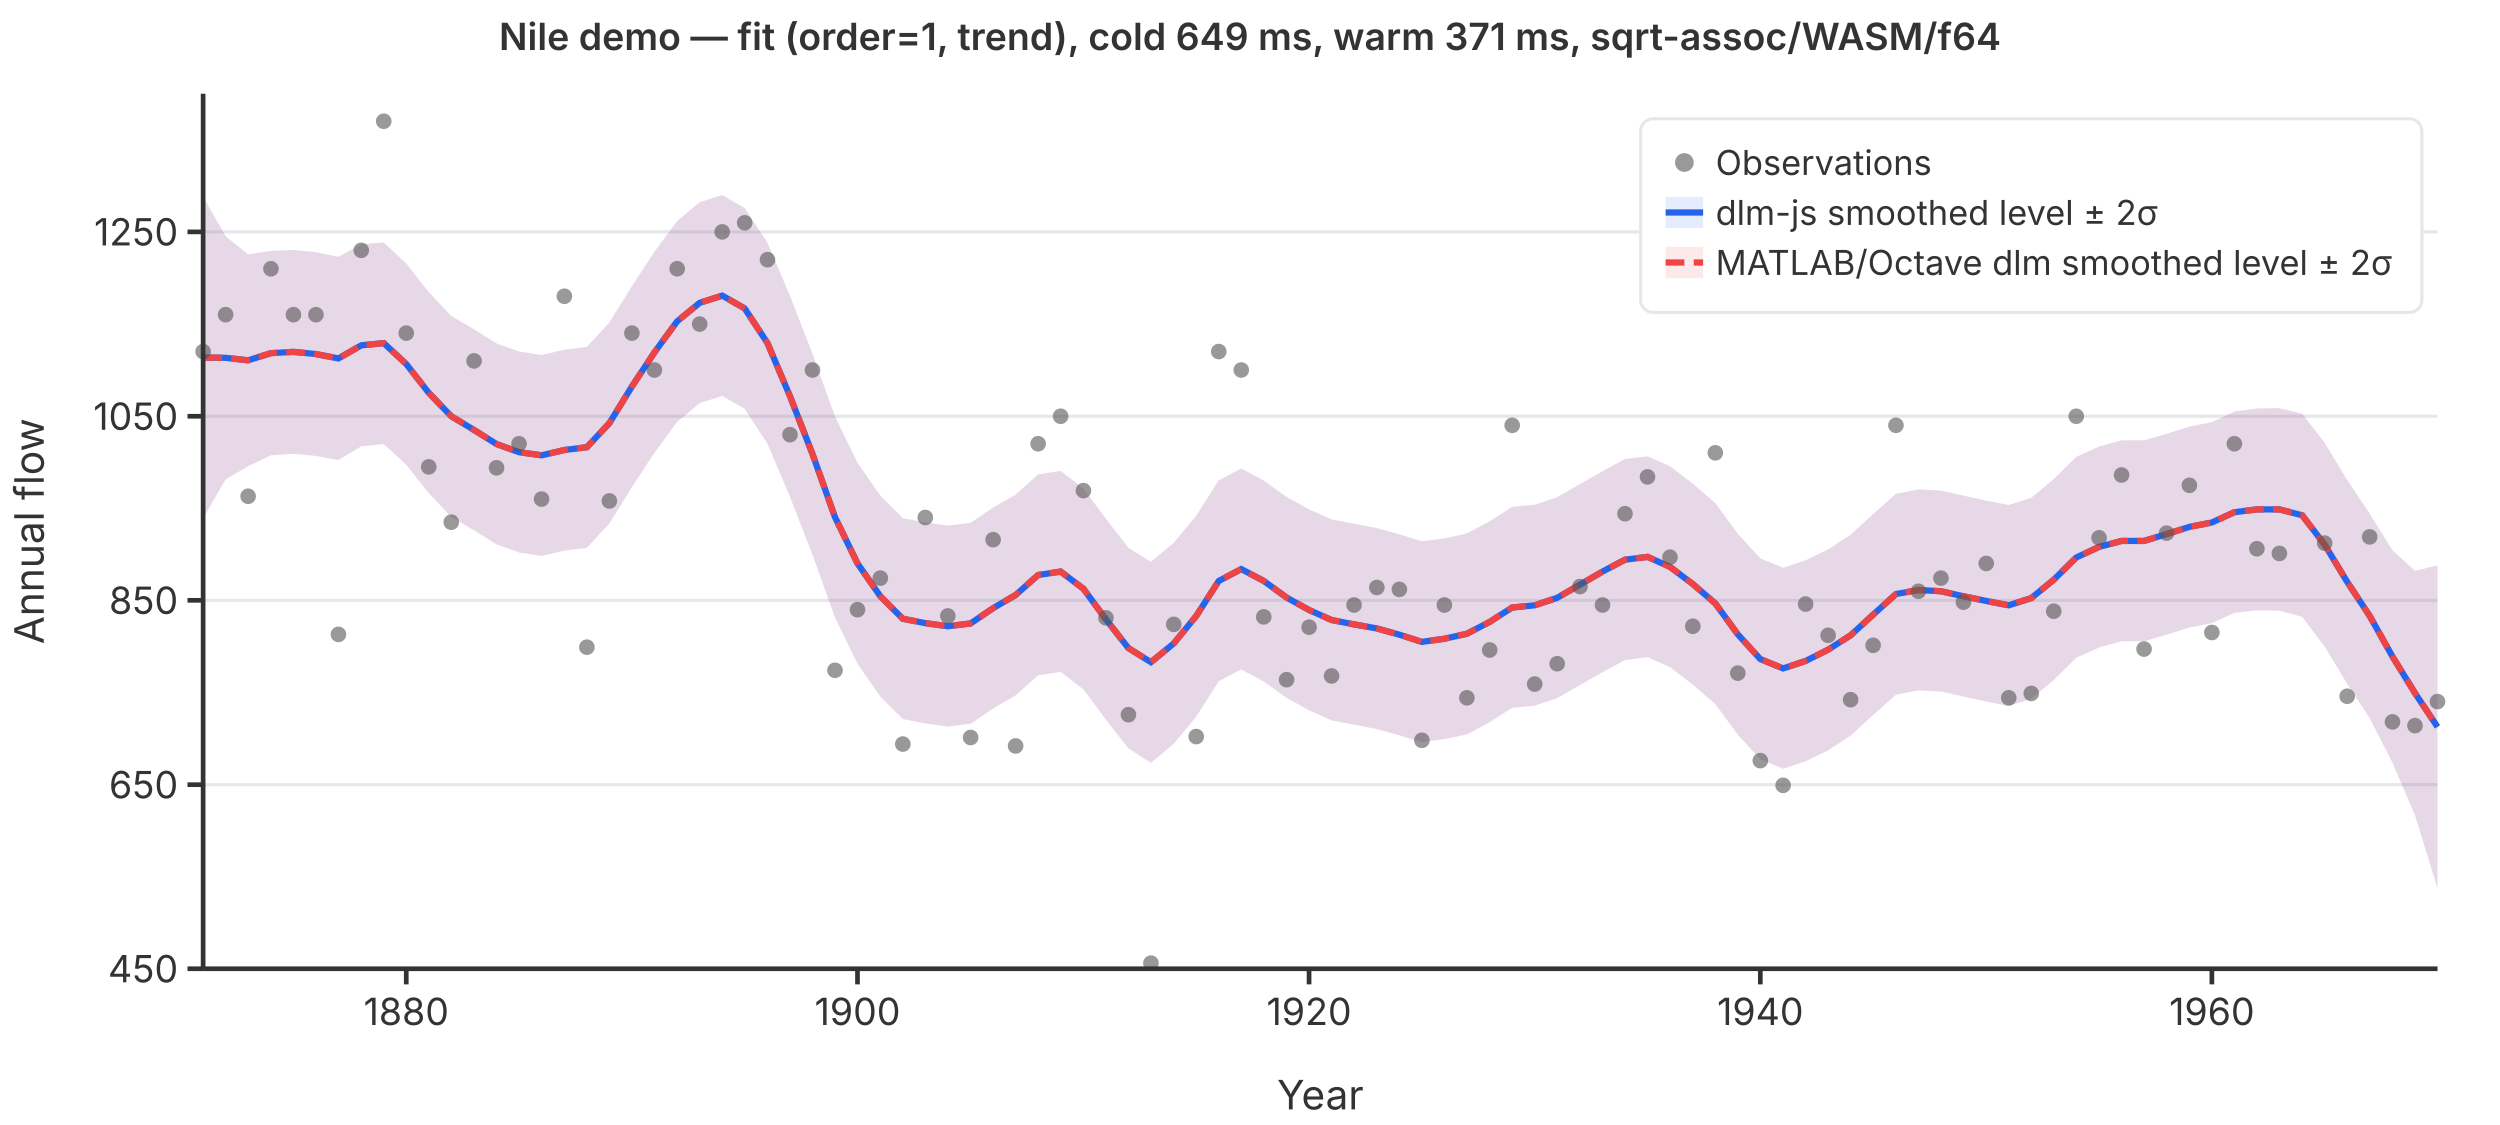
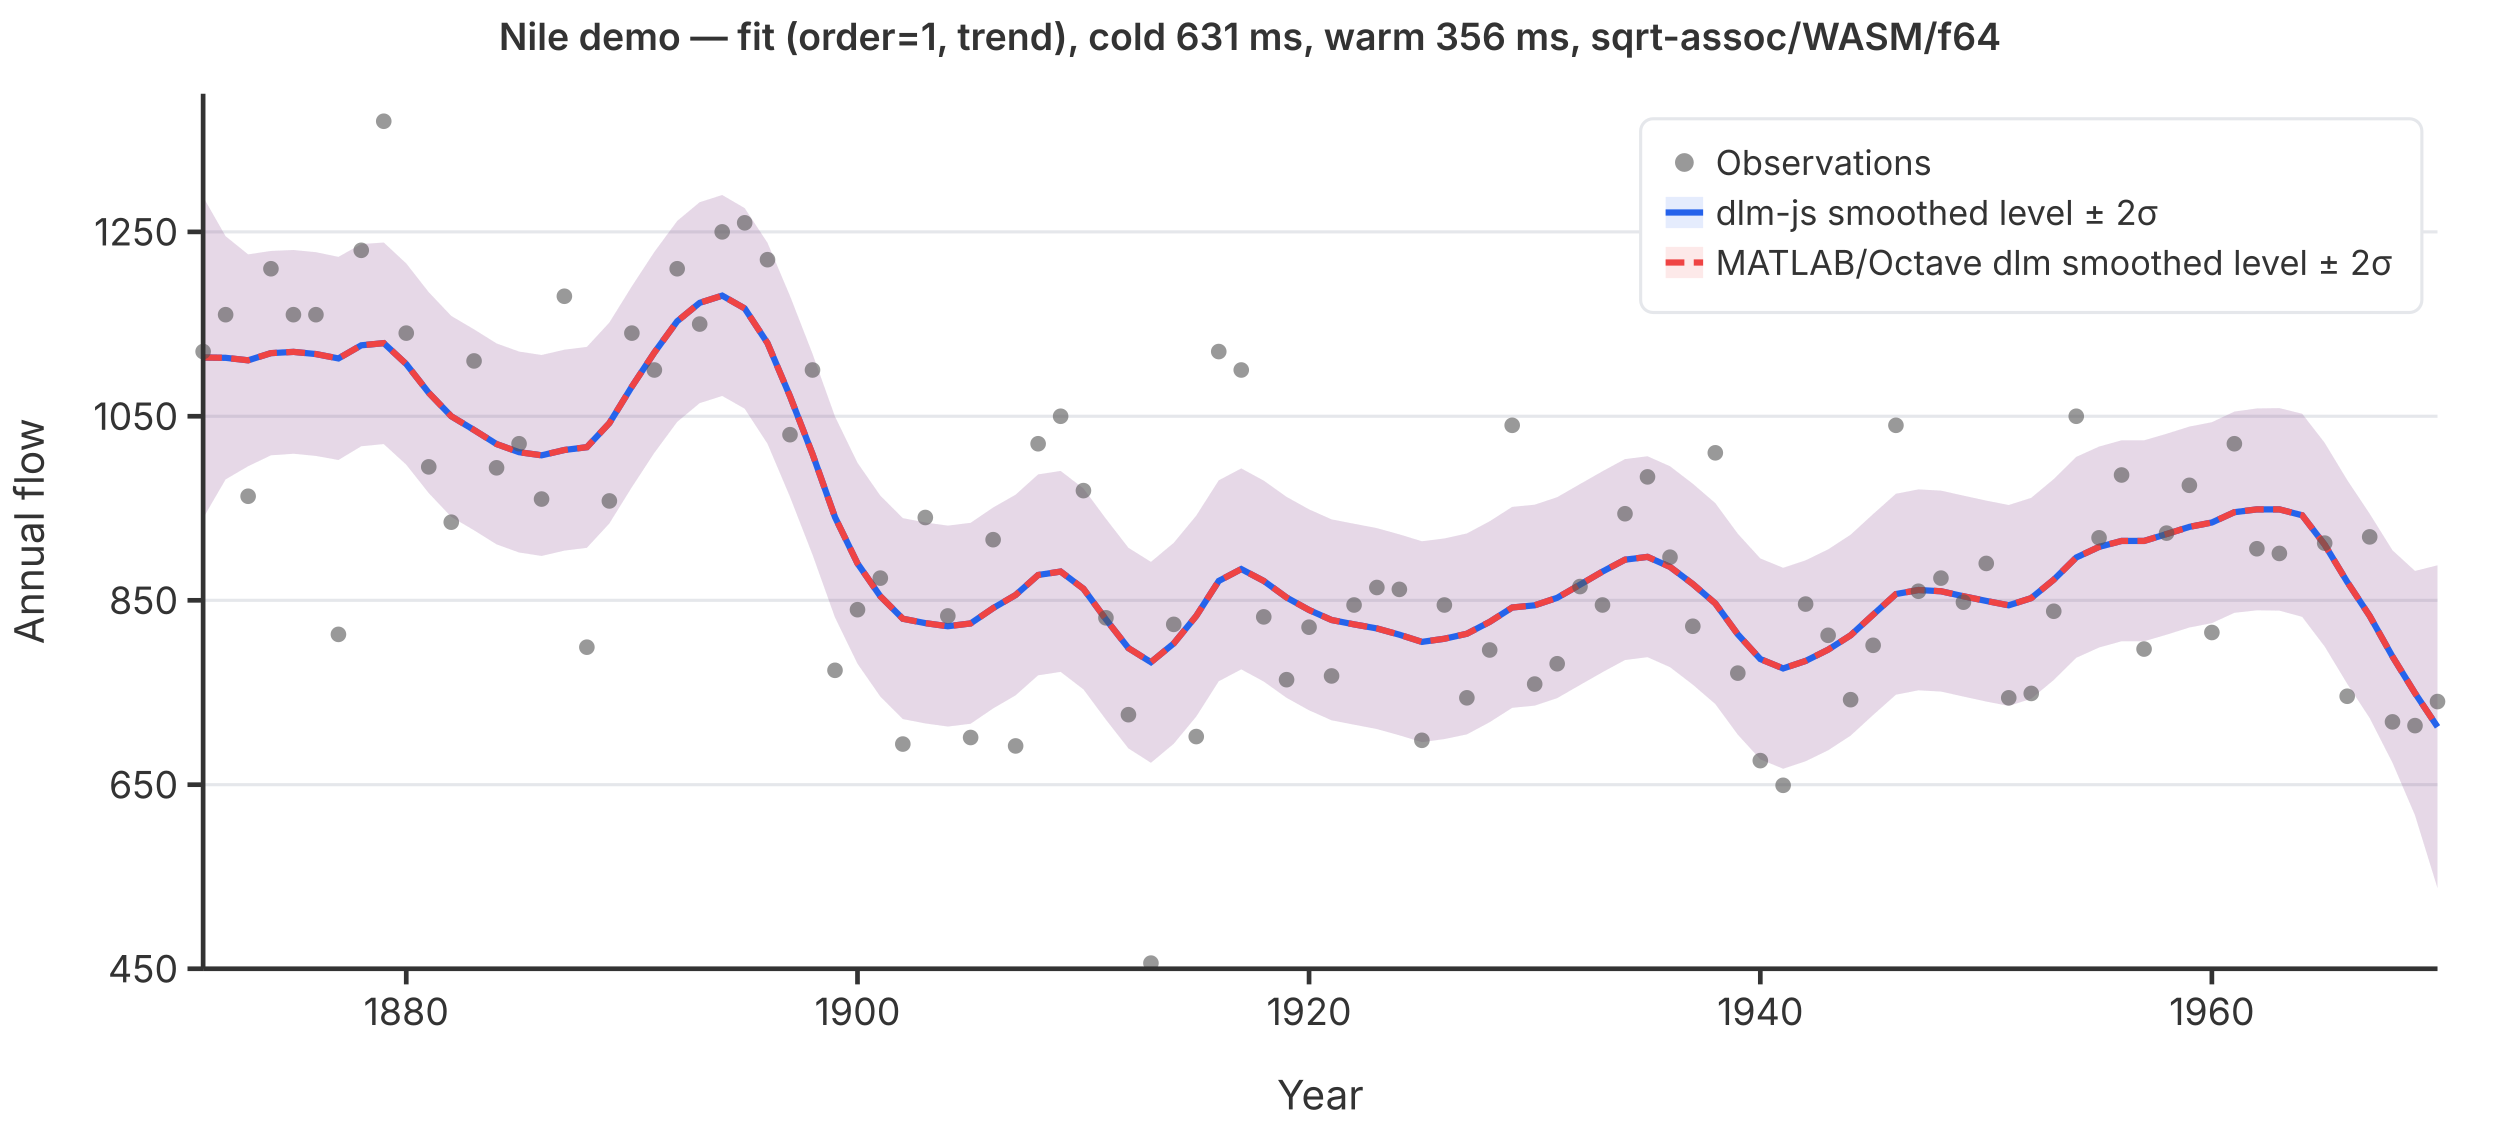
<svg xmlns="http://www.w3.org/2000/svg" viewBox="0 0 800 360" font-family="system-ui,-apple-system,sans-serif" font-size="12">
  <rect width="800" height="360" fill="white" />
  <line x1="65" y1="310.0" x2="780" y2="310.0" stroke="#e5e7eb" stroke-width="1" />
  <line x1="65" y1="251.1" x2="780" y2="251.1" stroke="#e5e7eb" stroke-width="1" />
  <line x1="65" y1="192.1" x2="780" y2="192.1" stroke="#e5e7eb" stroke-width="1" />
  <line x1="65" y1="133.2" x2="780" y2="133.2" stroke="#e5e7eb" stroke-width="1" />
  <line x1="65" y1="74.2" x2="780" y2="74.2" stroke="#e5e7eb" stroke-width="1" />
  <path d="M65.0,63.0L72.2,75.6L79.4,81.4L86.7,80.3L93.9,80.0L101.1,80.7L108.3,82.2L115.6,78.1L122.8,77.6L130.0,84.3L137.2,93.5L144.4,101.1L151.7,105.4L158.9,109.9L166.1,112.5L173.3,113.6L180.6,111.9L187.8,111.0L195.0,103.2L202.2,91.6L209.4,80.6L216.7,70.7L223.9,64.7L231.1,62.4L238.3,66.6L245.6,77.7L252.8,94.7L260.0,113.2L267.2,133.3L274.4,148.1L281.7,158.6L288.9,165.8L296.1,167.2L303.3,168.2L310.6,167.3L317.8,162.4L325.0,158.3L332.2,151.8L339.4,150.7L346.7,156.3L353.9,166.0L361.1,175.3L368.3,179.8L375.6,173.7L382.8,165.0L390.0,153.7L397.2,149.9L404.4,153.8L411.7,159.0L418.9,163.0L426.1,166.2L433.3,167.6L440.6,169.0L447.8,171.0L455.0,173.2L462.2,172.3L469.4,170.7L476.7,166.8L483.9,162.2L491.1,161.5L498.3,159.1L505.6,154.9L512.8,150.8L520.0,146.9L527.2,146.0L534.4,149.2L541.7,154.8L548.9,161.0L556.1,170.8L563.3,178.7L570.6,181.7L577.8,179.3L585.0,175.8L592.2,171.1L599.4,164.5L606.7,158.0L613.9,156.6L621.1,157.0L628.3,158.6L635.6,160.2L642.8,161.6L650.0,159.3L657.2,153.3L664.4,146.2L671.7,142.9L678.9,140.9L686.1,140.9L693.3,138.8L700.6,136.5L707.8,135.1L715.0,131.7L722.2,130.7L729.4,130.6L736.7,132.4L743.9,141.7L751.1,153.6L758.3,164.4L765.6,176.1L772.8,182.7L780.0,180.9L780.0,284.2L772.8,260.9L765.6,244.1L758.3,229.8L751.1,218.8L743.9,206.9L736.7,197.4L729.4,195.4L722.2,195.3L715.0,196.1L707.8,199.4L700.6,200.8L693.3,203.1L686.1,205.2L678.9,205.2L671.7,207.2L664.4,210.5L657.2,217.6L650.0,223.6L642.8,225.9L635.6,224.5L628.3,222.9L621.1,221.3L613.9,220.9L606.7,222.3L599.4,228.8L592.2,235.4L585.0,240.1L577.8,243.6L570.6,246.0L563.3,243.0L556.1,235.1L548.9,225.3L541.7,219.1L534.4,213.5L527.2,210.3L520.0,211.2L512.8,215.1L505.6,219.2L498.3,223.4L491.1,225.8L483.9,226.5L476.7,231.1L469.4,235.0L462.2,236.5L455.0,237.5L447.8,235.3L440.6,233.3L433.3,231.9L426.1,230.5L418.9,227.3L411.7,223.3L404.4,218.1L397.2,214.2L390.0,218.0L382.8,229.3L375.6,238.0L368.3,244.1L361.1,239.5L353.9,230.3L346.7,220.6L339.4,215.0L332.2,216.1L325.0,222.5L317.8,226.7L310.6,231.6L303.3,232.5L296.1,231.5L288.9,230.1L281.7,222.9L274.4,212.4L267.2,197.6L260.0,177.5L252.8,159.0L245.6,142.0L238.3,130.8L231.1,126.7L223.9,129.0L216.7,135.0L209.4,144.9L202.2,155.9L195.0,167.5L187.8,175.3L180.6,176.2L173.3,177.9L166.1,176.8L158.9,174.2L151.7,169.7L144.4,165.4L137.2,157.8L130.0,148.7L122.8,142.1L115.6,142.8L108.3,147.2L101.1,145.9L93.9,145.2L86.7,145.7L79.4,149.2L72.2,153.4L65.0,165.8Z" fill="rgba(37,99,235,0.12)" stroke="none" />
  <path d="M65.0,63.0L72.2,75.6L79.4,81.4L86.7,80.3L93.9,80.0L101.1,80.7L108.3,82.2L115.6,78.1L122.8,77.6L130.0,84.3L137.2,93.5L144.4,101.1L151.7,105.4L158.9,109.9L166.1,112.5L173.3,113.6L180.6,111.9L187.8,111.0L195.0,103.2L202.2,91.6L209.4,80.6L216.7,70.7L223.9,64.7L231.1,62.4L238.3,66.6L245.6,77.7L252.8,94.7L260.0,113.2L267.2,133.3L274.4,148.1L281.7,158.6L288.9,165.8L296.1,167.2L303.3,168.2L310.6,167.3L317.8,162.4L325.0,158.3L332.2,151.8L339.4,150.7L346.7,156.3L353.9,166.0L361.1,175.3L368.3,179.8L375.6,173.7L382.8,165.0L390.0,153.7L397.2,149.9L404.4,153.8L411.7,159.0L418.9,163.0L426.1,166.2L433.3,167.6L440.6,169.0L447.8,171.0L455.0,173.2L462.2,172.3L469.4,170.7L476.7,166.8L483.9,162.2L491.1,161.5L498.3,159.1L505.6,154.9L512.8,150.8L520.0,146.9L527.2,146.0L534.4,149.2L541.7,154.8L548.9,161.0L556.1,170.8L563.3,178.7L570.6,181.7L577.8,179.3L585.0,175.8L592.2,171.1L599.4,164.5L606.7,158.0L613.9,156.6L621.1,157.0L628.3,158.6L635.6,160.2L642.8,161.6L650.0,159.3L657.2,153.3L664.4,146.2L671.7,142.9L678.9,140.9L686.1,140.9L693.3,138.8L700.6,136.5L707.8,135.1L715.0,131.7L722.2,130.7L729.4,130.6L736.7,132.4L743.9,141.7L751.1,153.6L758.3,164.4L765.6,176.1L772.8,182.7L780.0,180.9L780.0,284.2L772.8,260.9L765.6,244.1L758.3,229.8L751.1,218.8L743.9,206.9L736.7,197.4L729.4,195.4L722.2,195.3L715.0,196.1L707.8,199.4L700.6,200.8L693.3,203.1L686.1,205.2L678.9,205.2L671.7,207.2L664.4,210.5L657.2,217.6L650.0,223.6L642.8,225.9L635.6,224.5L628.3,222.9L621.1,221.3L613.9,220.9L606.7,222.3L599.4,228.8L592.2,235.4L585.0,240.1L577.8,243.6L570.6,246.0L563.3,243.0L556.1,235.1L548.9,225.3L541.7,219.1L534.4,213.5L527.2,210.3L520.0,211.2L512.8,215.1L505.6,219.2L498.3,223.4L491.1,225.8L483.9,226.5L476.7,231.1L469.4,235.0L462.2,236.5L455.0,237.5L447.8,235.3L440.6,233.3L433.3,231.9L426.1,230.5L418.9,227.3L411.7,223.3L404.4,218.1L397.2,214.2L390.0,218.0L382.8,229.3L375.6,238.0L368.3,244.1L361.1,239.5L353.9,230.3L346.7,220.6L339.4,215.0L332.2,216.1L325.0,222.5L317.8,226.7L310.6,231.6L303.3,232.5L296.1,231.5L288.9,230.1L281.7,222.9L274.4,212.4L267.2,197.6L260.0,177.5L252.8,159.0L245.6,142.0L238.3,130.8L231.1,126.7L223.9,129.0L216.7,135.0L209.4,144.9L202.2,155.9L195.0,167.5L187.8,175.3L180.6,176.2L173.3,177.9L166.1,176.8L158.9,174.2L151.7,169.7L144.4,165.4L137.2,157.8L130.0,148.7L122.8,142.1L115.6,142.8L108.3,147.2L101.1,145.9L93.9,145.2L86.7,145.7L79.4,149.2L72.2,153.4L65.0,165.8Z" fill="rgba(239,68,68,0.12)" stroke="none" />
  <polyline points="65.0,114.4 72.2,114.5 79.4,115.3 86.7,113.0 93.9,112.6 101.1,113.3 108.3,114.7 115.6,110.5 122.8,109.8 130.0,116.5 137.2,125.7 144.4,133.2 151.7,137.6 158.9,142.1 166.1,144.7 173.3,145.7 180.6,144.0 187.8,143.1 195.0,135.4 202.2,123.7 209.4,112.8 216.7,102.8 223.9,96.9 231.1,94.6 238.3,98.7 245.6,109.8 252.8,126.8 260.0,145.3 267.2,165.5 274.4,180.3 281.7,190.8 288.9,198.0 296.1,199.4 303.3,200.4 310.6,199.5 317.8,194.6 325.0,190.4 332.2,184.0 339.4,182.9 346.7,188.4 353.9,198.2 361.1,207.4 368.3,211.9 375.6,205.9 382.8,197.1 390.0,185.9 397.2,182.1 404.4,185.9 411.7,191.2 418.9,195.2 426.1,198.4 433.3,199.8 440.6,201.1 447.8,203.1 455.0,205.4 462.2,204.4 469.4,202.8 476.7,199.0 483.9,194.4 491.1,193.7 498.3,191.3 505.6,187.1 512.8,182.9 520.0,179.1 527.2,178.2 534.4,181.4 541.7,186.9 548.9,193.1 556.1,203.0 563.3,210.9 570.6,213.9 577.8,211.5 585.0,207.9 592.2,203.3 599.4,196.7 606.7,190.1 613.9,188.8 621.1,189.2 628.3,190.8 635.6,192.3 642.8,193.7 650.0,191.4 657.2,185.5 664.4,178.4 671.7,175.0 678.9,173.1 686.1,173.1 693.3,170.9 700.6,168.6 707.8,167.2 715.0,163.9 722.2,163.0 729.4,163.0 736.7,164.9 743.9,174.3 751.1,186.2 758.3,197.1 765.6,210.1 772.8,221.8 780.0,232.6" fill="none" stroke="#2563eb" stroke-width="2" />
  <polyline points="65.0,114.4 72.2,114.5 79.4,115.3 86.7,113.0 93.9,112.6 101.1,113.3 108.3,114.7 115.6,110.5 122.8,109.8 130.0,116.5 137.2,125.7 144.4,133.2 151.7,137.6 158.9,142.1 166.1,144.7 173.3,145.7 180.6,144.0 187.8,143.1 195.0,135.4 202.2,123.7 209.4,112.8 216.7,102.8 223.9,96.9 231.1,94.6 238.3,98.7 245.6,109.8 252.8,126.8 260.0,145.3 267.2,165.5 274.4,180.3 281.7,190.8 288.9,198.0 296.1,199.4 303.3,200.4 310.6,199.5 317.8,194.6 325.0,190.4 332.2,184.0 339.4,182.9 346.7,188.4 353.9,198.2 361.1,207.4 368.3,211.9 375.6,205.9 382.8,197.1 390.0,185.9 397.2,182.1 404.4,185.9 411.7,191.2 418.9,195.2 426.1,198.4 433.3,199.8 440.6,201.1 447.8,203.1 455.0,205.4 462.2,204.4 469.4,202.8 476.7,199.0 483.9,194.4 491.1,193.7 498.3,191.3 505.6,187.1 512.8,182.9 520.0,179.1 527.2,178.2 534.4,181.4 541.7,186.9 548.9,193.1 556.1,203.0 563.3,210.9 570.6,213.9 577.8,211.5 585.0,207.9 592.2,203.3 599.4,196.7 606.7,190.1 613.9,188.8 621.1,189.2 628.3,190.8 635.6,192.3 642.8,193.7 650.0,191.4 657.2,185.5 664.4,178.4 671.7,175.0 678.9,173.1 686.1,173.1 693.3,170.9 700.6,168.6 707.8,167.2 715.0,163.9 722.2,163.0 729.4,163.0 736.7,164.9 743.9,174.3 751.1,186.2 758.3,197.1 765.6,210.1 772.8,221.8 780.0,232.6" fill="none" stroke="#ef4444" stroke-width="2" stroke-dasharray="6,3" />
  <circle cx="65.0" cy="112.5" r="2.5" fill="#555" opacity="0.6" />
  <circle cx="72.2" cy="100.7" r="2.5" fill="#555" opacity="0.6" />
  <circle cx="79.4" cy="158.8" r="2.5" fill="#555" opacity="0.6" />
  <circle cx="86.7" cy="86.0" r="2.5" fill="#555" opacity="0.6" />
  <circle cx="93.9" cy="100.7" r="2.5" fill="#555" opacity="0.6" />
  <circle cx="101.1" cy="100.7" r="2.5" fill="#555" opacity="0.6" />
  <circle cx="108.3" cy="203.0" r="2.5" fill="#555" opacity="0.6" />
  <circle cx="115.6" cy="80.1" r="2.5" fill="#555" opacity="0.6" />
  <circle cx="122.8" cy="38.8" r="2.5" fill="#555" opacity="0.6" />
  <circle cx="130.0" cy="106.6" r="2.5" fill="#555" opacity="0.6" />
  <circle cx="137.2" cy="149.4" r="2.5" fill="#555" opacity="0.6" />
  <circle cx="144.4" cy="167.1" r="2.5" fill="#555" opacity="0.6" />
  <circle cx="151.7" cy="115.5" r="2.5" fill="#555" opacity="0.6" />
  <circle cx="158.9" cy="149.7" r="2.5" fill="#555" opacity="0.6" />
  <circle cx="166.1" cy="142.0" r="2.5" fill="#555" opacity="0.6" />
  <circle cx="173.3" cy="159.7" r="2.5" fill="#555" opacity="0.6" />
  <circle cx="180.6" cy="94.8" r="2.5" fill="#555" opacity="0.6" />
  <circle cx="187.8" cy="207.1" r="2.5" fill="#555" opacity="0.6" />
  <circle cx="195.0" cy="160.3" r="2.5" fill="#555" opacity="0.6" />
  <circle cx="202.2" cy="106.6" r="2.5" fill="#555" opacity="0.6" />
  <circle cx="209.4" cy="118.4" r="2.5" fill="#555" opacity="0.6" />
  <circle cx="216.7" cy="86.0" r="2.5" fill="#555" opacity="0.6" />
  <circle cx="223.9" cy="103.7" r="2.5" fill="#555" opacity="0.6" />
  <circle cx="231.1" cy="74.2" r="2.5" fill="#555" opacity="0.6" />
  <circle cx="238.3" cy="71.3" r="2.5" fill="#555" opacity="0.6" />
  <circle cx="245.6" cy="83.1" r="2.5" fill="#555" opacity="0.6" />
  <circle cx="252.8" cy="139.1" r="2.5" fill="#555" opacity="0.6" />
  <circle cx="260.0" cy="118.4" r="2.5" fill="#555" opacity="0.6" />
  <circle cx="267.2" cy="214.5" r="2.5" fill="#555" opacity="0.6" />
  <circle cx="274.4" cy="195.1" r="2.5" fill="#555" opacity="0.6" />
  <circle cx="281.7" cy="185.0" r="2.5" fill="#555" opacity="0.6" />
  <circle cx="288.9" cy="238.1" r="2.5" fill="#555" opacity="0.6" />
  <circle cx="296.1" cy="165.6" r="2.5" fill="#555" opacity="0.6" />
  <circle cx="303.3" cy="197.1" r="2.5" fill="#555" opacity="0.6" />
  <circle cx="310.6" cy="236.0" r="2.5" fill="#555" opacity="0.6" />
  <circle cx="317.8" cy="172.7" r="2.5" fill="#555" opacity="0.6" />
  <circle cx="325.0" cy="238.7" r="2.5" fill="#555" opacity="0.6" />
  <circle cx="332.2" cy="142.0" r="2.5" fill="#555" opacity="0.6" />
  <circle cx="339.4" cy="133.2" r="2.5" fill="#555" opacity="0.6" />
  <circle cx="346.7" cy="157.0" r="2.5" fill="#555" opacity="0.6" />
  <circle cx="353.9" cy="197.7" r="2.5" fill="#555" opacity="0.6" />
  <circle cx="361.1" cy="228.7" r="2.5" fill="#555" opacity="0.6" />
  <circle cx="368.3" cy="308.2" r="2.5" fill="#555" opacity="0.6" />
  <circle cx="375.6" cy="199.8" r="2.5" fill="#555" opacity="0.6" />
  <circle cx="382.8" cy="235.7" r="2.5" fill="#555" opacity="0.6" />
  <circle cx="390.0" cy="112.5" r="2.5" fill="#555" opacity="0.6" />
  <circle cx="397.2" cy="118.4" r="2.5" fill="#555" opacity="0.6" />
  <circle cx="404.4" cy="197.4" r="2.5" fill="#555" opacity="0.6" />
  <circle cx="411.7" cy="217.5" r="2.5" fill="#555" opacity="0.6" />
  <circle cx="418.9" cy="200.7" r="2.5" fill="#555" opacity="0.6" />
  <circle cx="426.1" cy="216.3" r="2.5" fill="#555" opacity="0.6" />
  <circle cx="433.3" cy="193.6" r="2.5" fill="#555" opacity="0.6" />
  <circle cx="440.6" cy="188.0" r="2.5" fill="#555" opacity="0.6" />
  <circle cx="447.8" cy="188.6" r="2.5" fill="#555" opacity="0.6" />
  <circle cx="455.0" cy="236.9" r="2.5" fill="#555" opacity="0.6" />
  <circle cx="462.2" cy="193.6" r="2.5" fill="#555" opacity="0.6" />
  <circle cx="469.4" cy="223.3" r="2.5" fill="#555" opacity="0.6" />
  <circle cx="476.7" cy="208.0" r="2.5" fill="#555" opacity="0.6" />
  <circle cx="483.9" cy="136.1" r="2.5" fill="#555" opacity="0.6" />
  <circle cx="491.1" cy="218.9" r="2.5" fill="#555" opacity="0.6" />
  <circle cx="498.3" cy="212.4" r="2.5" fill="#555" opacity="0.6" />
  <circle cx="505.6" cy="187.7" r="2.5" fill="#555" opacity="0.6" />
  <circle cx="512.8" cy="193.6" r="2.5" fill="#555" opacity="0.6" />
  <circle cx="520.0" cy="164.4" r="2.5" fill="#555" opacity="0.6" />
  <circle cx="527.2" cy="152.6" r="2.5" fill="#555" opacity="0.6" />
  <circle cx="534.4" cy="178.3" r="2.5" fill="#555" opacity="0.6" />
  <circle cx="541.7" cy="200.4" r="2.5" fill="#555" opacity="0.6" />
  <circle cx="548.9" cy="144.9" r="2.5" fill="#555" opacity="0.6" />
  <circle cx="556.1" cy="215.4" r="2.5" fill="#555" opacity="0.6" />
  <circle cx="563.3" cy="243.4" r="2.5" fill="#555" opacity="0.6" />
  <circle cx="570.6" cy="251.3" r="2.5" fill="#555" opacity="0.6" />
  <circle cx="577.8" cy="193.3" r="2.5" fill="#555" opacity="0.6" />
  <circle cx="585.0" cy="203.3" r="2.5" fill="#555" opacity="0.6" />
  <circle cx="592.2" cy="223.9" r="2.5" fill="#555" opacity="0.6" />
  <circle cx="599.4" cy="206.5" r="2.5" fill="#555" opacity="0.6" />
  <circle cx="606.7" cy="136.1" r="2.5" fill="#555" opacity="0.6" />
  <circle cx="613.9" cy="189.2" r="2.5" fill="#555" opacity="0.6" />
  <circle cx="621.1" cy="185.0" r="2.5" fill="#555" opacity="0.6" />
  <circle cx="628.3" cy="192.7" r="2.5" fill="#555" opacity="0.6" />
  <circle cx="635.6" cy="180.3" r="2.5" fill="#555" opacity="0.6" />
  <circle cx="642.8" cy="223.3" r="2.5" fill="#555" opacity="0.6" />
  <circle cx="650.0" cy="221.9" r="2.5" fill="#555" opacity="0.6" />
  <circle cx="657.2" cy="195.6" r="2.5" fill="#555" opacity="0.6" />
  <circle cx="664.4" cy="133.2" r="2.5" fill="#555" opacity="0.6" />
  <circle cx="671.7" cy="172.1" r="2.5" fill="#555" opacity="0.6" />
  <circle cx="678.9" cy="152.0" r="2.5" fill="#555" opacity="0.6" />
  <circle cx="686.1" cy="207.7" r="2.5" fill="#555" opacity="0.6" />
  <circle cx="693.3" cy="170.6" r="2.5" fill="#555" opacity="0.6" />
  <circle cx="700.6" cy="155.3" r="2.5" fill="#555" opacity="0.6" />
  <circle cx="707.8" cy="202.4" r="2.5" fill="#555" opacity="0.6" />
  <circle cx="715.0" cy="142.0" r="2.5" fill="#555" opacity="0.6" />
  <circle cx="722.2" cy="175.6" r="2.5" fill="#555" opacity="0.6" />
  <circle cx="729.4" cy="177.1" r="2.5" fill="#555" opacity="0.6" />
  <circle cx="736.7" cy="97.8" r="2.5" fill="#555" opacity="0.6" />
  <circle cx="743.9" cy="173.8" r="2.5" fill="#555" opacity="0.6" />
  <circle cx="751.1" cy="222.8" r="2.5" fill="#555" opacity="0.6" />
  <circle cx="758.3" cy="171.8" r="2.5" fill="#555" opacity="0.6" />
  <circle cx="765.6" cy="231.0" r="2.5" fill="#555" opacity="0.6" />
  <circle cx="772.8" cy="232.2" r="2.5" fill="#555" opacity="0.6" />
  <circle cx="780.0" cy="224.5" r="2.5" fill="#555" opacity="0.6" />
  <line x1="65" y1="30" x2="65" y2="310" stroke="#333" stroke-width="1.5" />
  <line x1="65" y1="310" x2="780" y2="310" stroke="#333" stroke-width="1.5" />
  <line x1="60" y1="310.0" x2="65" y2="310.0" stroke="#333" stroke-width="1.5" />
  <text x="57" y="310.0" text-anchor="end" dominant-baseline="middle" fill="#333">450</text>
  <line x1="60" y1="251.1" x2="65" y2="251.1" stroke="#333" stroke-width="1.5" />
  <text x="57" y="251.1" text-anchor="end" dominant-baseline="middle" fill="#333">650</text>
  <line x1="60" y1="192.1" x2="65" y2="192.1" stroke="#333" stroke-width="1.5" />
  <text x="57" y="192.1" text-anchor="end" dominant-baseline="middle" fill="#333">850</text>
  <line x1="60" y1="133.2" x2="65" y2="133.2" stroke="#333" stroke-width="1.5" />
  <text x="57" y="133.2" text-anchor="end" dominant-baseline="middle" fill="#333">1050</text>
  <line x1="60" y1="74.2" x2="65" y2="74.2" stroke="#333" stroke-width="1.5" />
  <text x="57" y="74.2" text-anchor="end" dominant-baseline="middle" fill="#333">1250</text>
  <line x1="130.0" y1="310" x2="130.0" y2="315" stroke="#333" stroke-width="1.5" />
  <text x="130.0" y="328" text-anchor="middle" fill="#333">1880</text>
  <line x1="274.4" y1="310" x2="274.4" y2="315" stroke="#333" stroke-width="1.5" />
  <text x="274.4" y="328" text-anchor="middle" fill="#333">1900</text>
  <line x1="418.9" y1="310" x2="418.9" y2="315" stroke="#333" stroke-width="1.5" />
  <text x="418.9" y="328" text-anchor="middle" fill="#333">1920</text>
  <line x1="563.3" y1="310" x2="563.3" y2="315" stroke="#333" stroke-width="1.5" />
  <text x="563.3" y="328" text-anchor="middle" fill="#333">1940</text>
  <line x1="707.8" y1="310" x2="707.8" y2="315" stroke="#333" stroke-width="1.5" />
  <text x="707.8" y="328" text-anchor="middle" fill="#333">1960</text>
  <text x="422.5" y="355" text-anchor="middle" fill="#333" font-size="13">Year</text>
  <text x="14" y="170" text-anchor="middle" fill="#333" font-size="13" transform="rotate(-90,14,170)">Annual flow</text>
-   <text x="400" y="16" text-anchor="middle" fill="#333" font-size="12" font-weight="600">Nile demo — fit (order=1, trend), cold 649 ms, warm 371 ms, sqrt-assoc/WASM/f64</text>
+   <text x="400" y="16" text-anchor="middle" fill="#333" font-size="12" font-weight="600">Nile demo — fit (order=1, trend), cold 631 ms, warm 356 ms, sqrt-assoc/WASM/f64</text>
  <rect x="525" y="38" width="250" height="62" rx="4" fill="white" stroke="#e5e7eb" stroke-width="1" />
  <circle cx="539" cy="52" r="3" fill="#555" opacity="0.6" />
  <text x="549" y="52" dominant-baseline="middle" fill="#333" font-size="11">Observations</text>
  <line x1="533" y1="68" x2="545" y2="68" stroke="#2563eb" stroke-width="2" />
  <rect x="533" y="63" width="12" height="10" fill="rgba(37,99,235,0.12)" stroke="none" />
  <text x="549" y="68" dominant-baseline="middle" fill="#333" font-size="11">dlm-js smoothed level ± 2σ</text>
  <line x1="533" y1="84" x2="545" y2="84" stroke="#ef4444" stroke-width="2" stroke-dasharray="6,3" />
  <rect x="533" y="79" width="12" height="10" fill="rgba(239,68,68,0.12)" stroke="none" />
  <text x="549" y="84" dominant-baseline="middle" fill="#333" font-size="11">MATLAB/Octave dlm smoothed level ± 2σ</text>
</svg>
